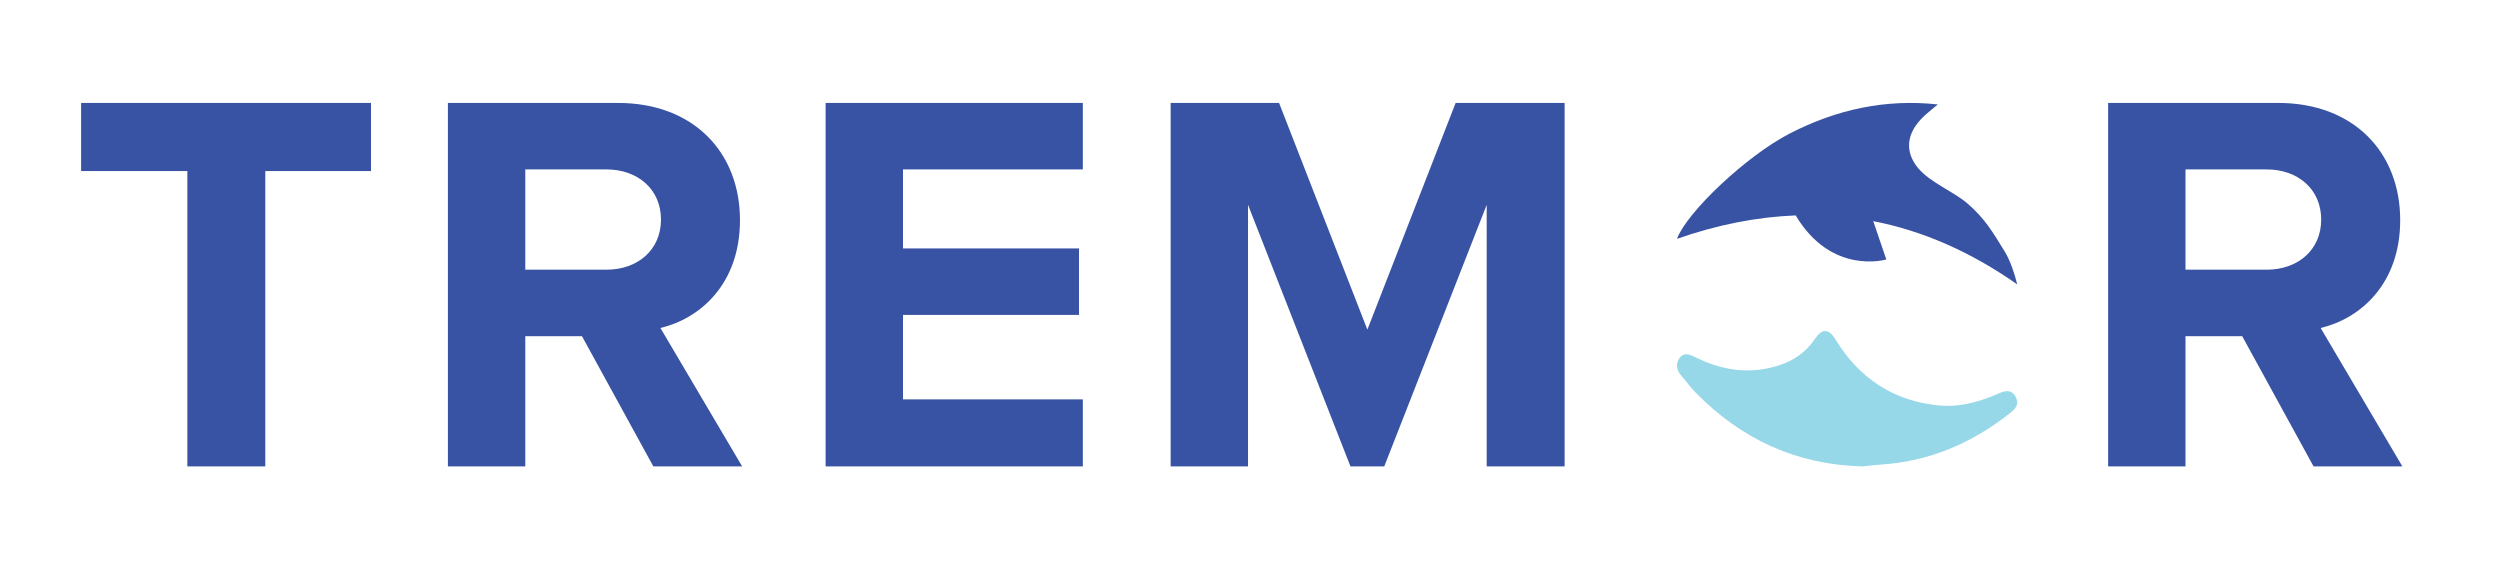
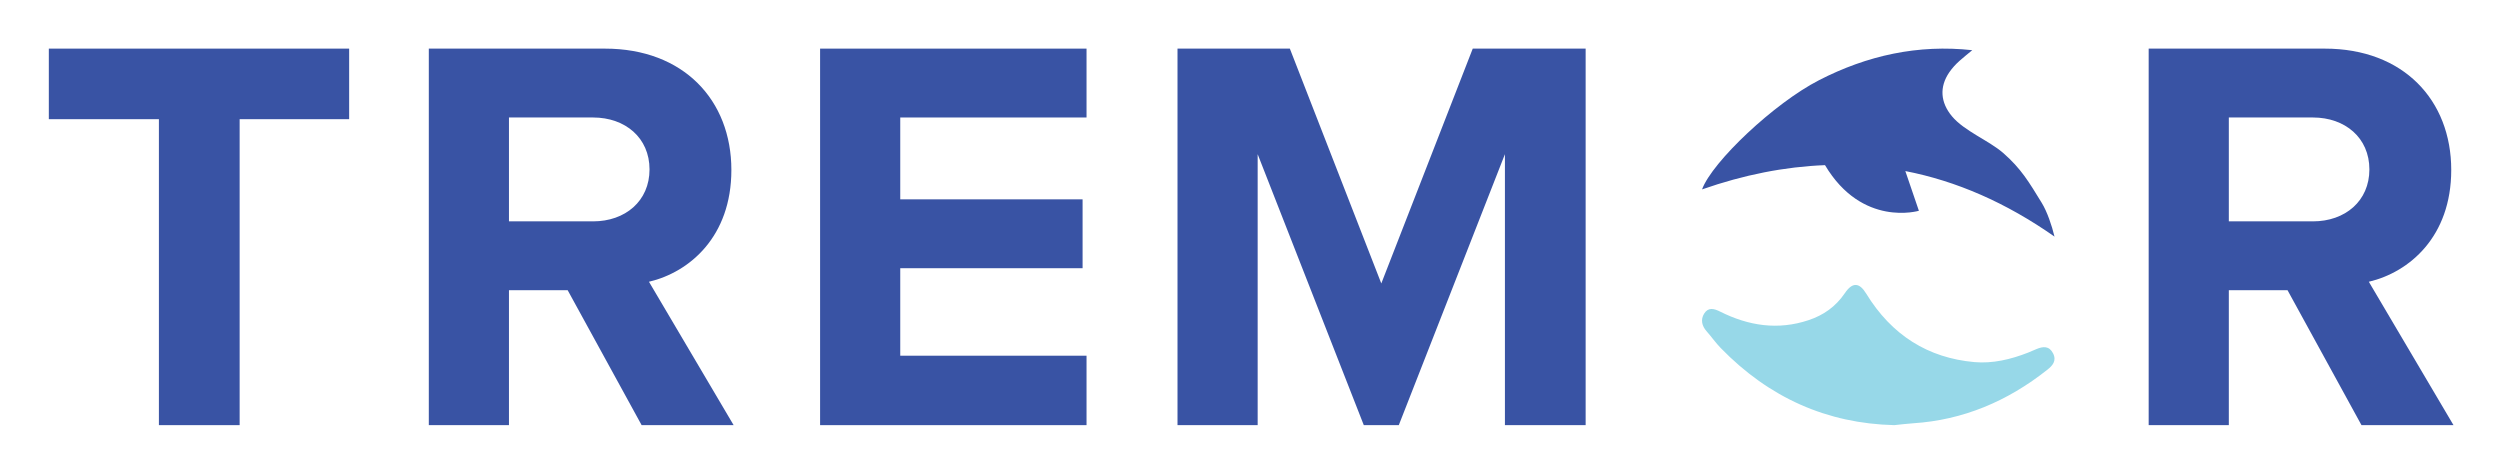
- <svg xmlns="http://www.w3.org/2000/svg" viewBox="0 0 1928.48 432.863" height="432.863" width="1928.48" xml:space="preserve" id="svg2" version="1.1">
-   <defs id="defs6">
-     <clipPath id="clipPath22" clipPathUnits="userSpaceOnUse">
-       <path id="path20" d="M 0,324.647 H 1446.361 V 0 H 0 Z" />
+ <svg xmlns="http://www.w3.org/2000/svg" role="img" viewBox="26.20 43.20 1861.60 351.60">
+   <defs>
+     <clipPath id="a" clipPathUnits="userSpaceOnUse">
+       <path d="M0 324.647h1446.361V0H0z" />
    </clipPath>
  </defs>
-   <g transform="matrix(1.333333,0,0,-1.333333,0,432.8627)" id="g10">
-     <g transform="translate(108.3936,225.6866)" id="g12">
-       <path id="path14" style="fill:#3953a4;fill-opacity:1;fill-rule:nonzero;stroke:none" d="M 0,0 H -61.476 V 39.408 H 106.251 V 0 H 45.09 V -170.874 H 0 Z" />
-     </g>
-     <g id="g16">
-       <g clip-path="url(#clipPath22)" id="g18">
-         <g transform="translate(350.8779,226.6319)" id="g24">
-           <path id="path26" style="fill:#3953a4;fill-opacity:1;fill-rule:nonzero;stroke:none" d="M 0,0 H -46.98 V -58.01 H 0 c 17.962,0 31.521,11.349 31.521,29.005 C 31.521,-11.349 17.962,0 0,0 m -14.19,-96.473 h -32.79 v -75.346 H -91.746 V 38.463 H 6.617 c 43.821,0 70.614,-28.69 70.614,-67.783 0,-37.202 -23.328,-57.064 -46.025,-62.421 l 47.286,-80.078 H 27.109 Z" />
-         </g>
-         <g transform="translate(477.6572,265.0948)" id="g28">
-           <path id="path30" style="fill:#3953a4;fill-opacity:1;fill-rule:nonzero;stroke:none" d="M 0,0 H 148.802 V -38.463 H 44.766 v -45.715 h 101.83 v -38.459 H 44.766 v -48.866 h 104.036 v -38.779 H 0 Z" />
-         </g>
-         <g transform="translate(860.1191,206.1397)" id="g32">
-           <path id="path34" style="fill:#3953a4;fill-opacity:1;fill-rule:nonzero;stroke:none" d="M 0,0 -59.27,-151.327 H -78.816 L -138.087,0 v -151.327 h -44.766 V 58.955 h 62.738 L -69.039,-72.194 -17.971,58.955 H 45.081 V -151.327 H 0 Z" />
-         </g>
-         <g transform="translate(1311.389,226.6319)" id="g36">
-           <path id="path38" style="fill:#3953a4;fill-opacity:1;fill-rule:nonzero;stroke:none" d="M 0,0 H -46.98 V -58.01 H 0 c 17.962,0 31.521,11.349 31.521,29.005 C 31.521,-11.349 17.962,0 0,0 M -14.189,-96.473 H -46.98 v -75.346 H -91.746 V 38.463 H 6.617 c 43.821,0 70.614,-28.69 70.614,-67.783 0,-37.202 -23.328,-57.064 -46.025,-62.421 l 47.286,-80.078 H 27.109 Z" />
-         </g>
-         <g transform="translate(1077.575,54.813)" id="g40">
-           <path id="path42" style="fill:#97d8e8;fill-opacity:1;fill-rule:nonzero;stroke:none" d="m 0,0 c -37.492,0.913 -69.818,15.197 -96.93,43.063 -2.823,2.901 -5.186,6.316 -7.888,9.364 -2.658,2.997 -3.448,6.506 -1.383,9.847 2.288,3.702 5.539,2.843 8.943,1.135 15.911,-7.981 32.315,-10.486 49.422,-4.767 8.277,2.767 15.102,7.501 20.277,15.146 4.135,6.109 8.014,5.979 11.826,-0.253 14.325,-23.424 34.669,-35.982 60.37,-38.316 10.299,-0.935 20.39,1.492 30.123,5.3 1.576,0.617 3.119,1.335 4.685,1.984 3.598,1.489 7.046,1.894 9.238,-2.42 2.143,-4.219 -0.404,-6.912 -3.182,-9.115 C 63.188,13.279 38.361,2.839 10.559,1.043 7.033,0.815 3.52,0.354 0,0" />
-         </g>
-         <g transform="translate(1167.059,160.1084)" id="g44">
-           <path id="path46" style="fill:#3953a4;fill-opacity:1;fill-rule:nonzero;stroke:none" d="m 0,0 c -1.492,6.249 -4.171,14.016 -7.108,18.798 -7.165,11.669 -11.521,19.156 -21.559,27.904 -8.033,6.999 -21.692,12.215 -28.634,20.528 -6.395,7.663 -7.09,16.345 -1.462,24.537 1.659,2.418 3.633,4.541 5.785,6.459 2.286,2.037 4.691,3.929 7.042,5.885 -30.196,3.315 -58.617,-2.891 -85.615,-16.776 -25.006,-12.858 -59.546,-45.47 -65.305,-60.971 23.362,8.168 46.241,12.677 68.679,13.545 20.777,-34.927 52.433,-25.481 52.433,-25.481 l -7.572,22.174 C -54.817,31.062 -27.059,18.982 0,0" />
-         </g>
-       </g>
-     </g>
+   <path fill="#3953a4" d="M144.525 131.947H62.557V79.403h223.635V131.947h-81.548v227.831H144.525z" />
+   <g clip-path="url(#a)" transform="matrix(1.33333 0 0 -1.33333 0 432.863)">
+     <path fill="#3953a4" d="M350.878 226.632h-46.98v-58.01h46.98c17.962 0 31.521 11.349 31.521 29.005s-13.559 29.005-31.521 29.005m-14.19-96.473h-32.79V54.813h-44.766v210.282h98.363c43.821 0 70.614-28.69 70.614-67.783 0-37.202-23.328-57.064-46.025-62.421l47.286-80.078h-51.383z" />
+     <path fill="#3953a4" d="M477.657 265.095h148.802v-38.463H522.423v-45.715h101.83v-38.459h-101.83V93.592h104.036V54.813H477.657z" />
+     <path fill="#3953a4" d="M860.12 206.14L800.85 54.813h-19.546L722.033 206.14V54.813h-44.766v210.282h62.738l51.076-131.149 51.068 131.149h63.052V54.813H860.12z" />
+     <path fill="#3953a4" d="M1311.389 226.632h-46.98v-58.01h46.98c17.962 0 31.521 11.349 31.521 29.005s-13.559 29.005-31.521 29.005m-14.189-96.473h-32.791V54.813h-44.766v210.282h98.363c43.821 0 70.614-28.69 70.614-67.783 0-37.202-23.328-57.064-46.025-62.421l47.286-80.078h-51.383z" />
+     <path fill="#97d8e8" d="M1077.575 54.813c-37.492.913-69.818 15.197-96.93 43.063-2.823 2.901-5.186 6.316-7.888 9.364-2.658 2.997-3.448 6.506-1.383 9.847 2.288 3.702 5.539 2.843 8.943 1.135 15.911-7.981 32.315-10.486 49.422-4.767 8.277 2.767 15.102 7.501 20.277 15.146 4.135 6.109 8.014 5.979 11.826-.253 14.325-23.424 34.669-35.982 60.37-38.316 10.299-.935 20.39 1.492 30.123 5.3 1.576.617 3.119 1.335 4.685 1.984 3.598 1.489 7.046 1.894 9.238-2.42 2.143-4.219-.404-6.912-3.182-9.115-22.313-17.689-47.14-28.129-74.942-29.925-3.526-.228-7.039-.689-10.559-1.043" />
+     <path fill="#3953a4" d="M1167.059 160.108c-1.492 6.249-4.171 14.016-7.108 18.798-7.165 11.669-11.521 19.156-21.559 27.904-8.033 6.999-21.692 12.215-28.634 20.528-6.395 7.663-7.09 16.345-1.462 24.537 1.659 2.418 3.633 4.541 5.785 6.459 2.286 2.037 4.691 3.929 7.042 5.885-30.196 3.315-58.617-2.891-85.615-16.776-25.006-12.858-59.546-45.47-65.305-60.971 23.362 8.168 46.241 12.677 68.679 13.545 20.777-34.927 52.433-25.481 52.433-25.481l-7.572 22.174c28.499-5.54 56.257-17.62 83.316-36.602" />
  </g>
</svg>
